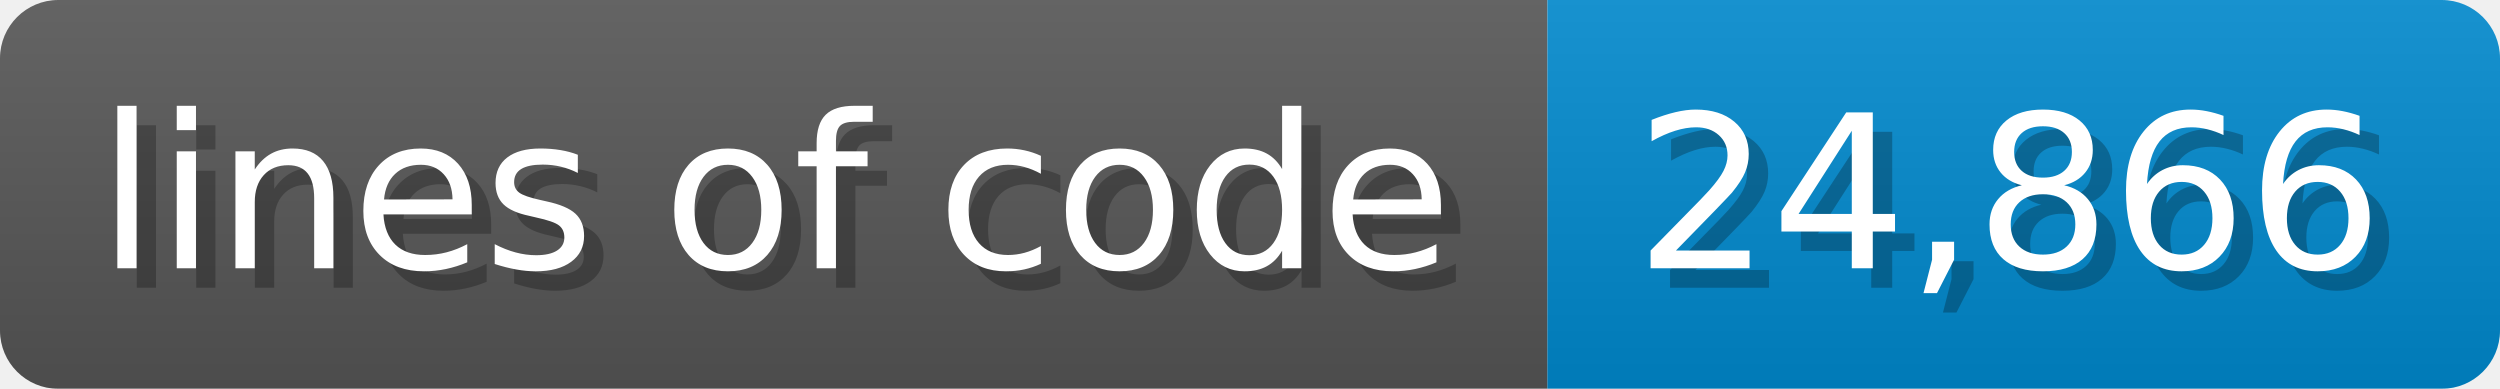
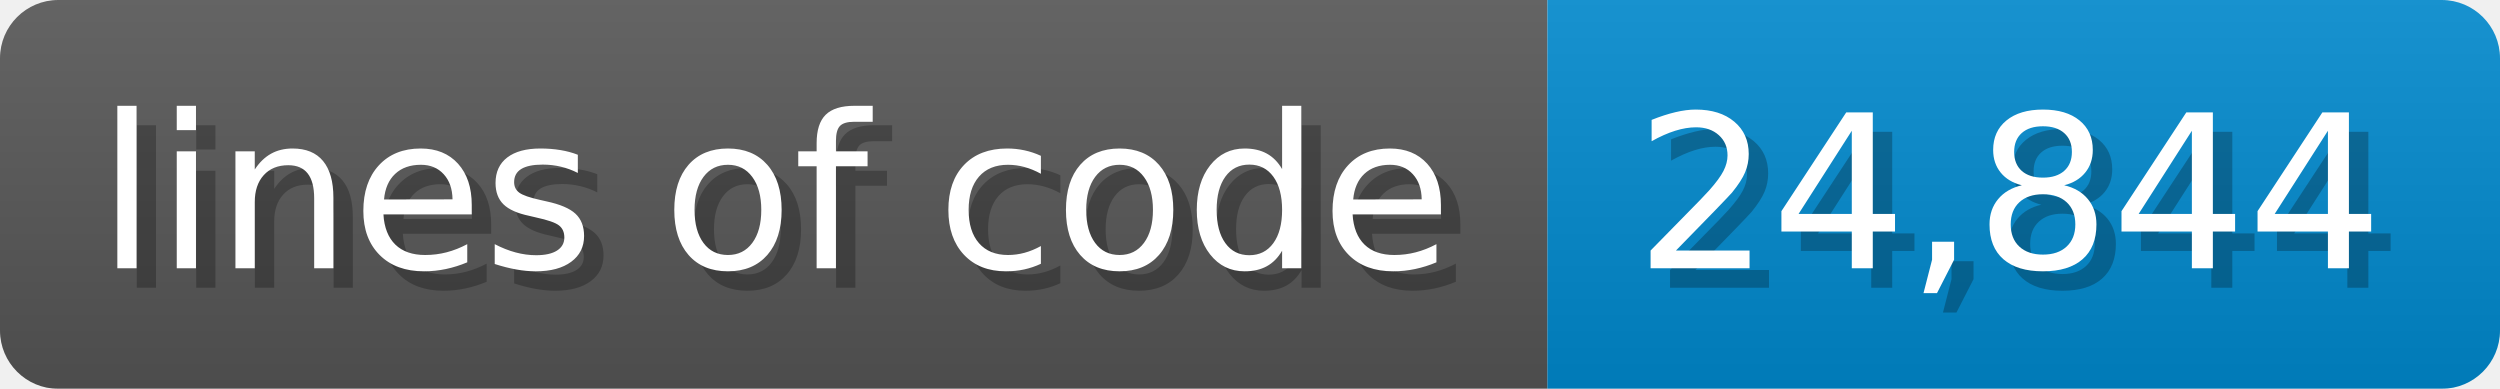
<svg xmlns="http://www.w3.org/2000/svg" width="128.6" height="20" viewBox="0 0 1286 200">
  <linearGradient id="a" x2="0" y2="100%">
    <stop offset="0" stop-opacity=".1" stop-color="#EEE" />
    <stop offset="1" stop-opacity=".1" />
  </linearGradient>
  <mask id="m">
    <rect width="1286" height="200" rx="30" fill="#FFF" />
  </mask>
  <g mask="url(#m)">
    <rect width="796" height="200" fill="#555" />
    <rect width="490" height="200" fill="#08C" x="796" />
    <rect width="1286" height="200" fill="url(#a)" />
  </g>
  <g fill="#fff" text-anchor="start" font-family="Verdana,DejaVu Sans,sans-serif" font-size="110">
    <text x="60" y="148" textLength="696" fill="#000" opacity="0.25">lines of code</text>
    <text x="50" y="138" textLength="696">lines of code</text>
-     <text x="851" y="148" textLength="390" fill="#000" opacity="0.25">24,866</text>
-     <text x="841" y="138" textLength="390">24,866</text>
+     <text x="851" y="148" textLength="390" fill="#000" opacity="0.25">24,844</text>
+     <text x="841" y="138" textLength="390">24,844</text>
  </g>
</svg>
